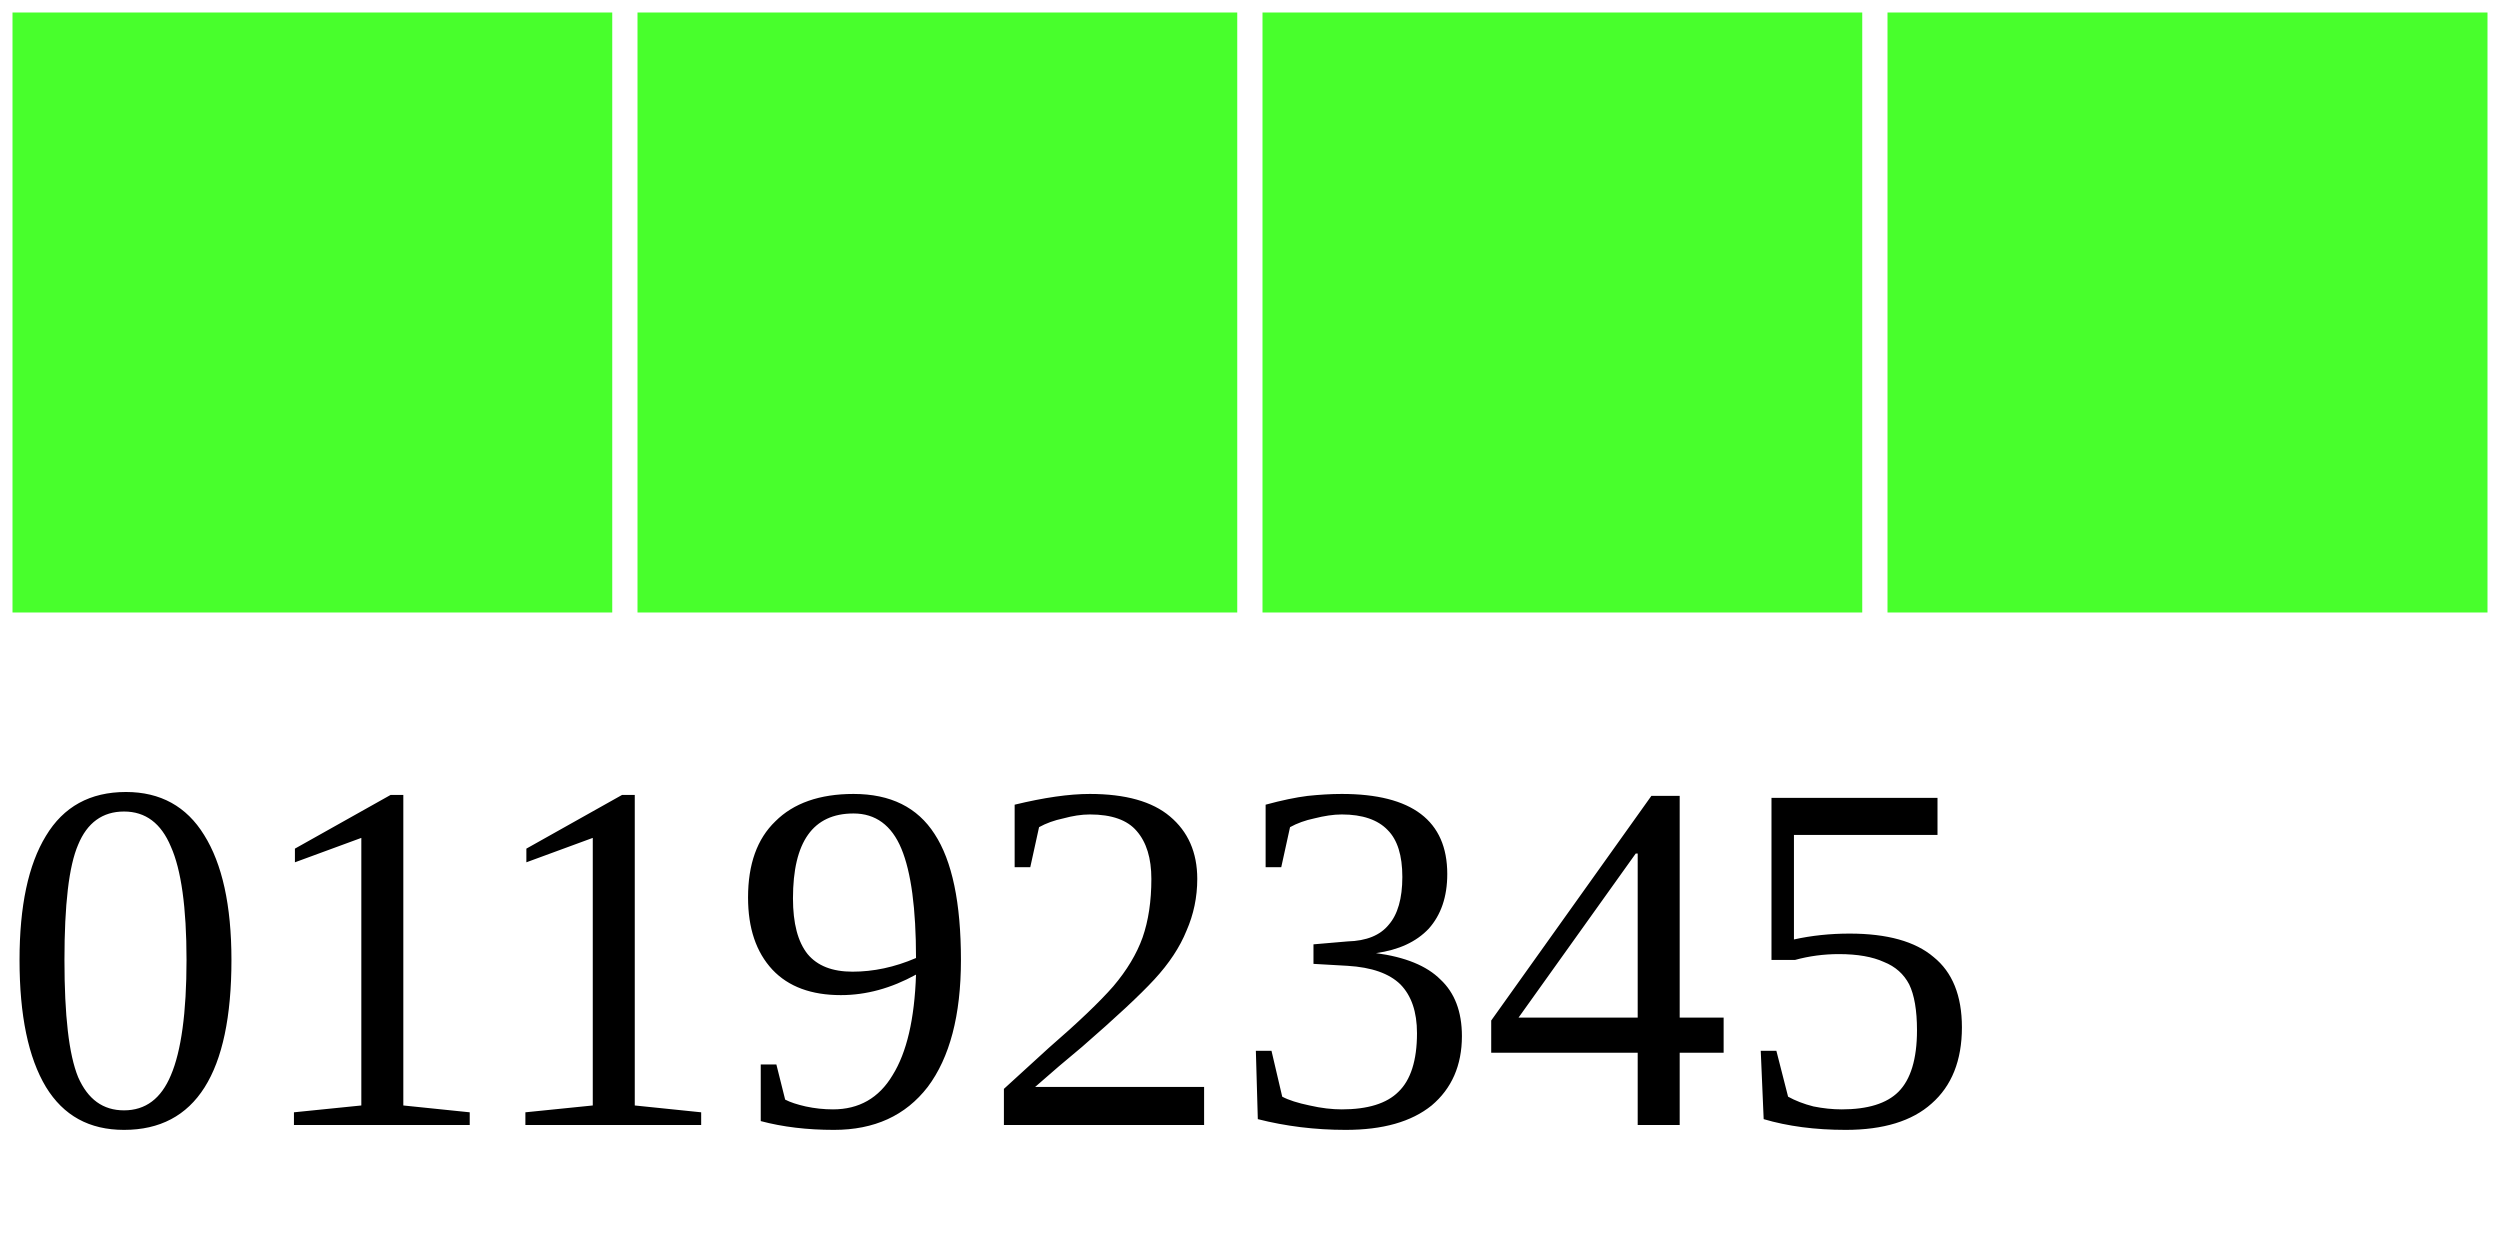
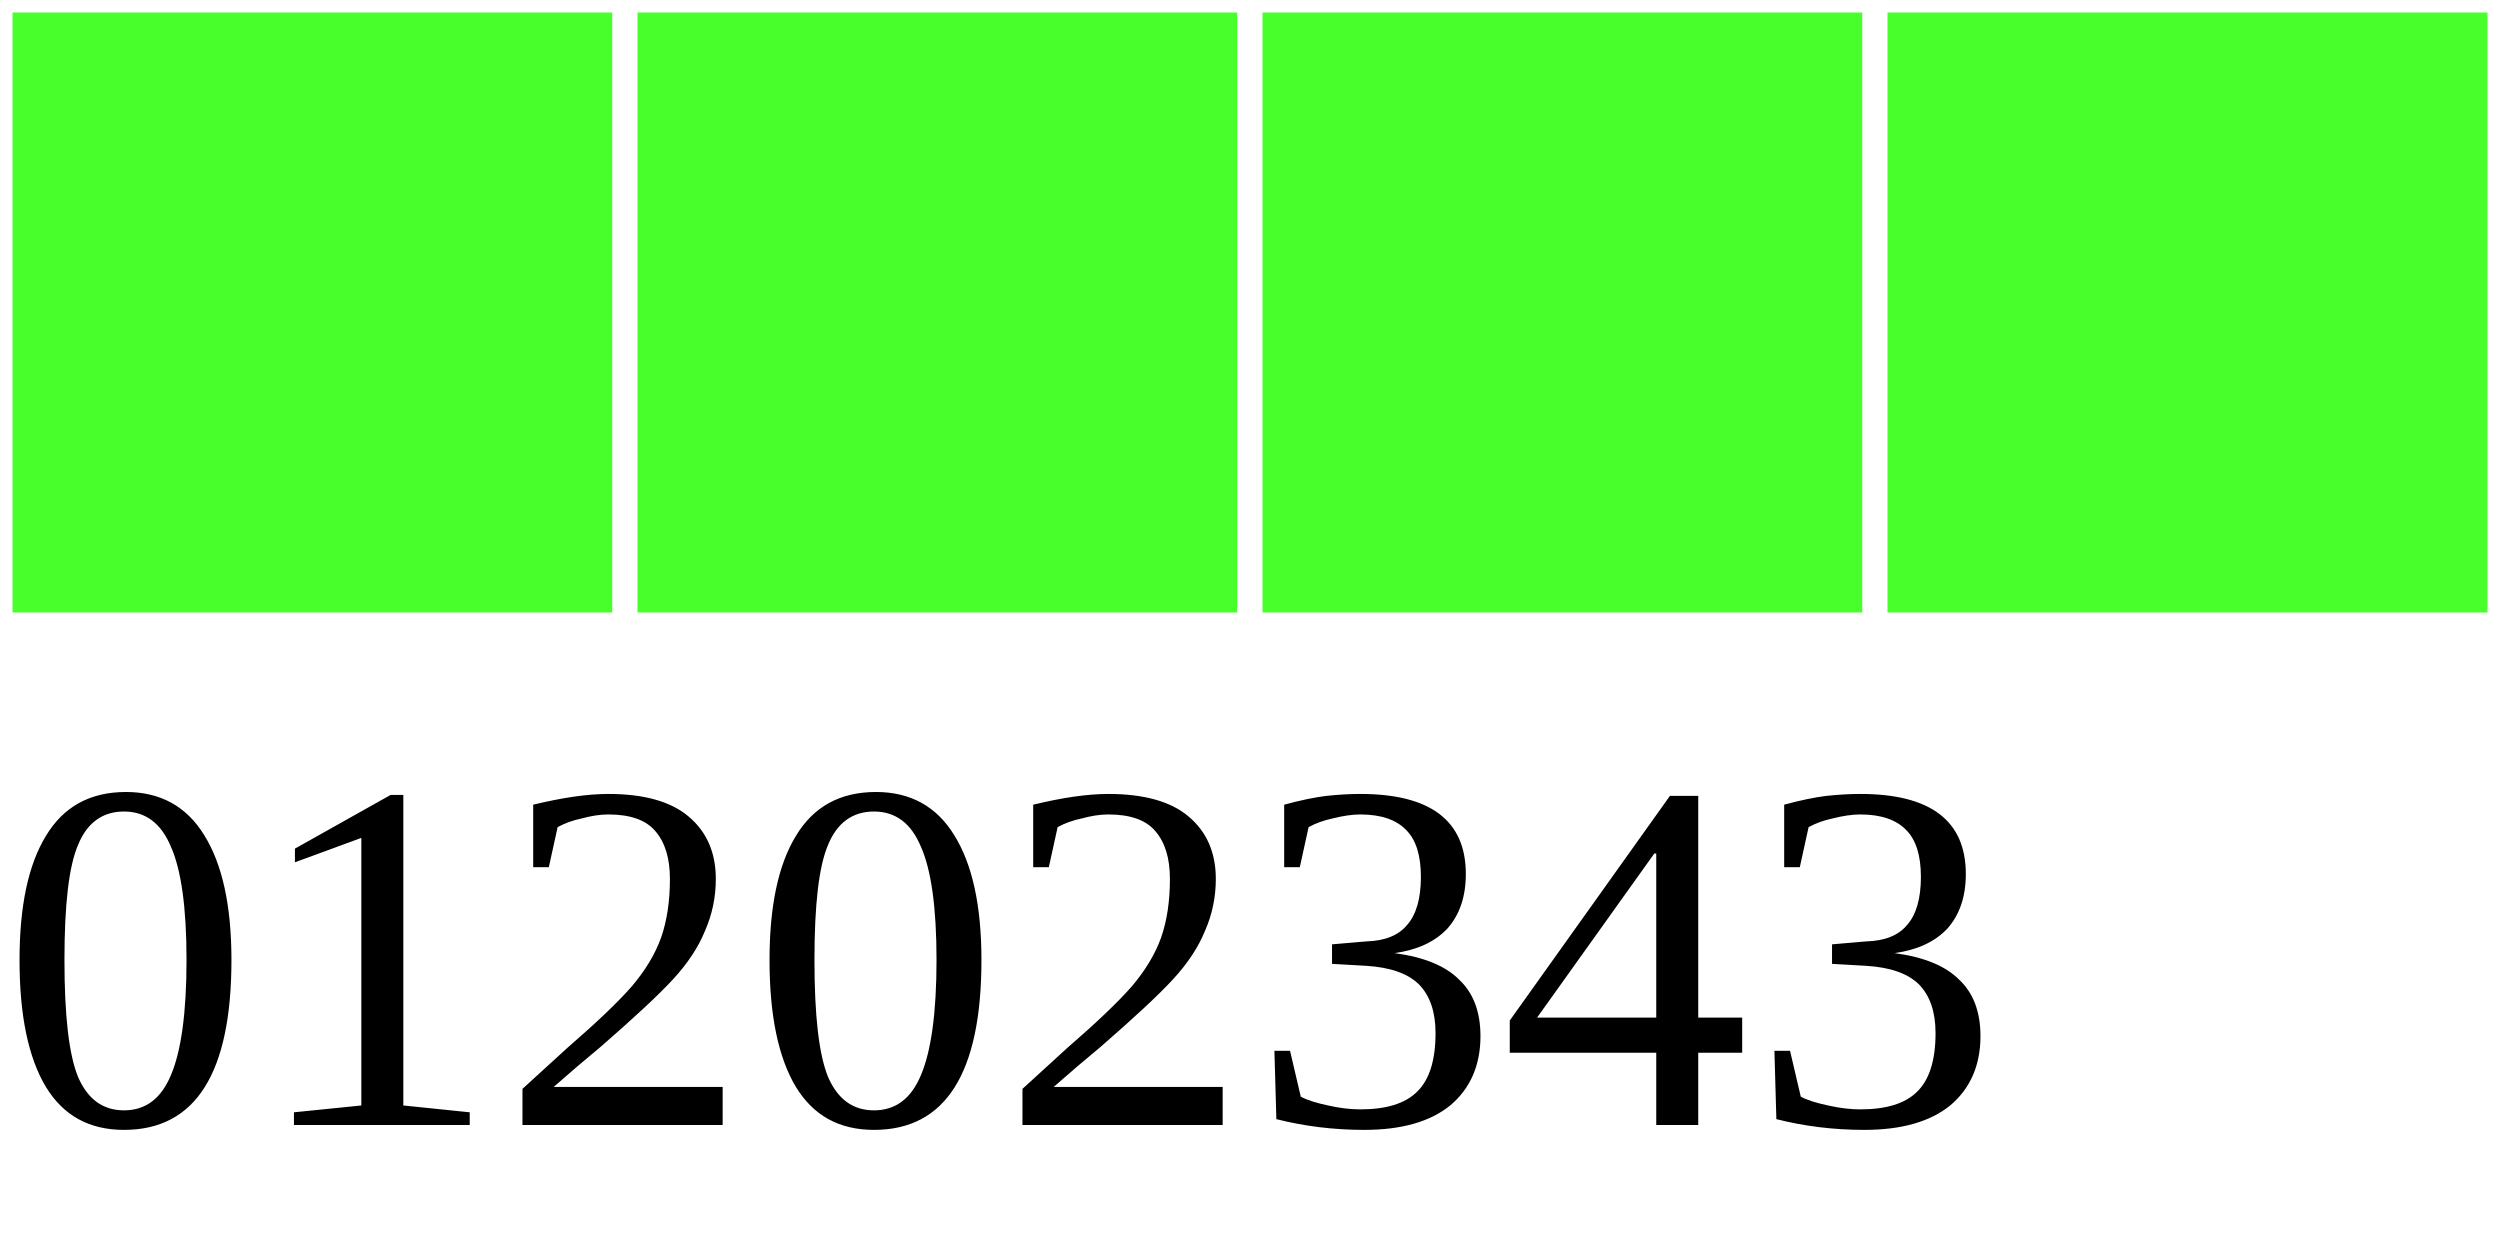
<svg xmlns="http://www.w3.org/2000/svg" width="40" height="20">
  <g>
    <rect width="10" height="10" style="fill:#48FF2C;stroke-width:0.4;stroke:rgb(255,255,255)" x="0" />
    <rect width="10" height="10" style="fill:#48FF2C;stroke-width:0.4;stroke:rgb(255,255,255)" x="10" />
    <rect width="10" height="10" style="fill:#48FF2C;stroke-width:0.4;stroke:rgb(255,255,255)" x="20" />
    <rect width="10" height="10" style="fill:#48FF2C;stroke-width:0.4;stroke:rgb(255,255,255)" x="30" />
-     <text x="0" y="18" fill="black" font-size="8">01192345</text>
+     <text x="0" y="18" fill="black" font-size="8">01202343</text>
  </g>
</svg>
